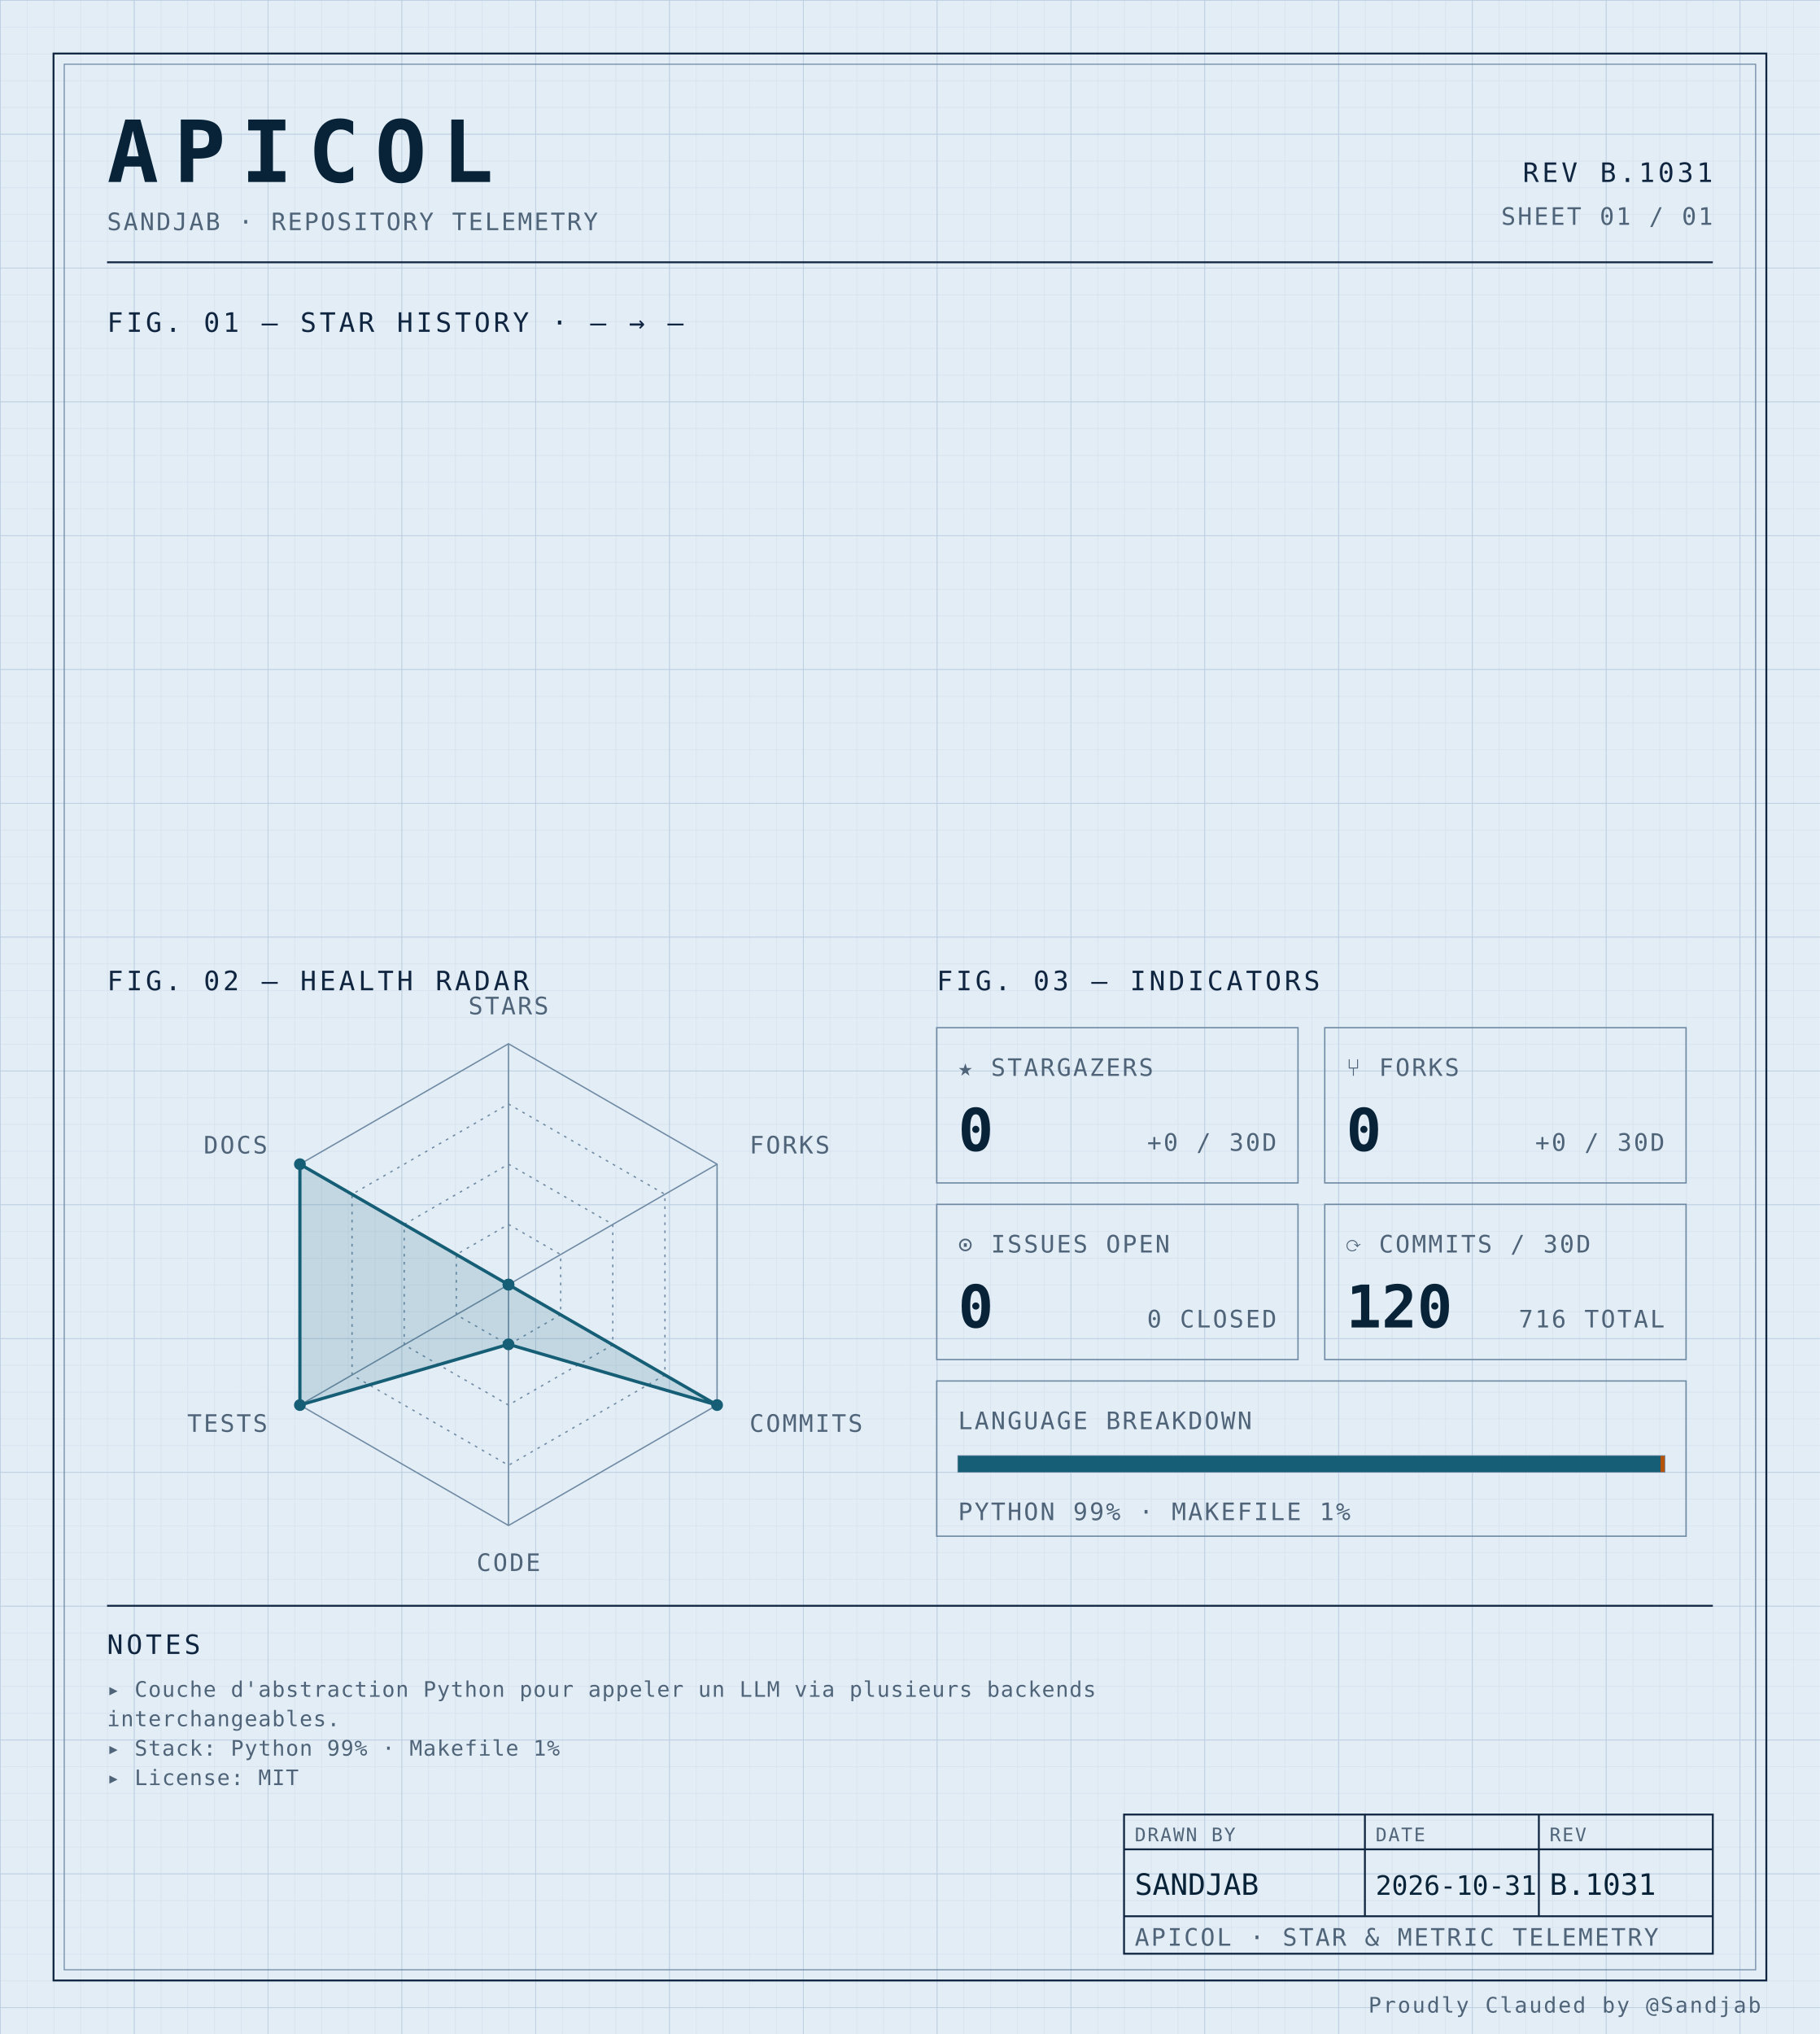
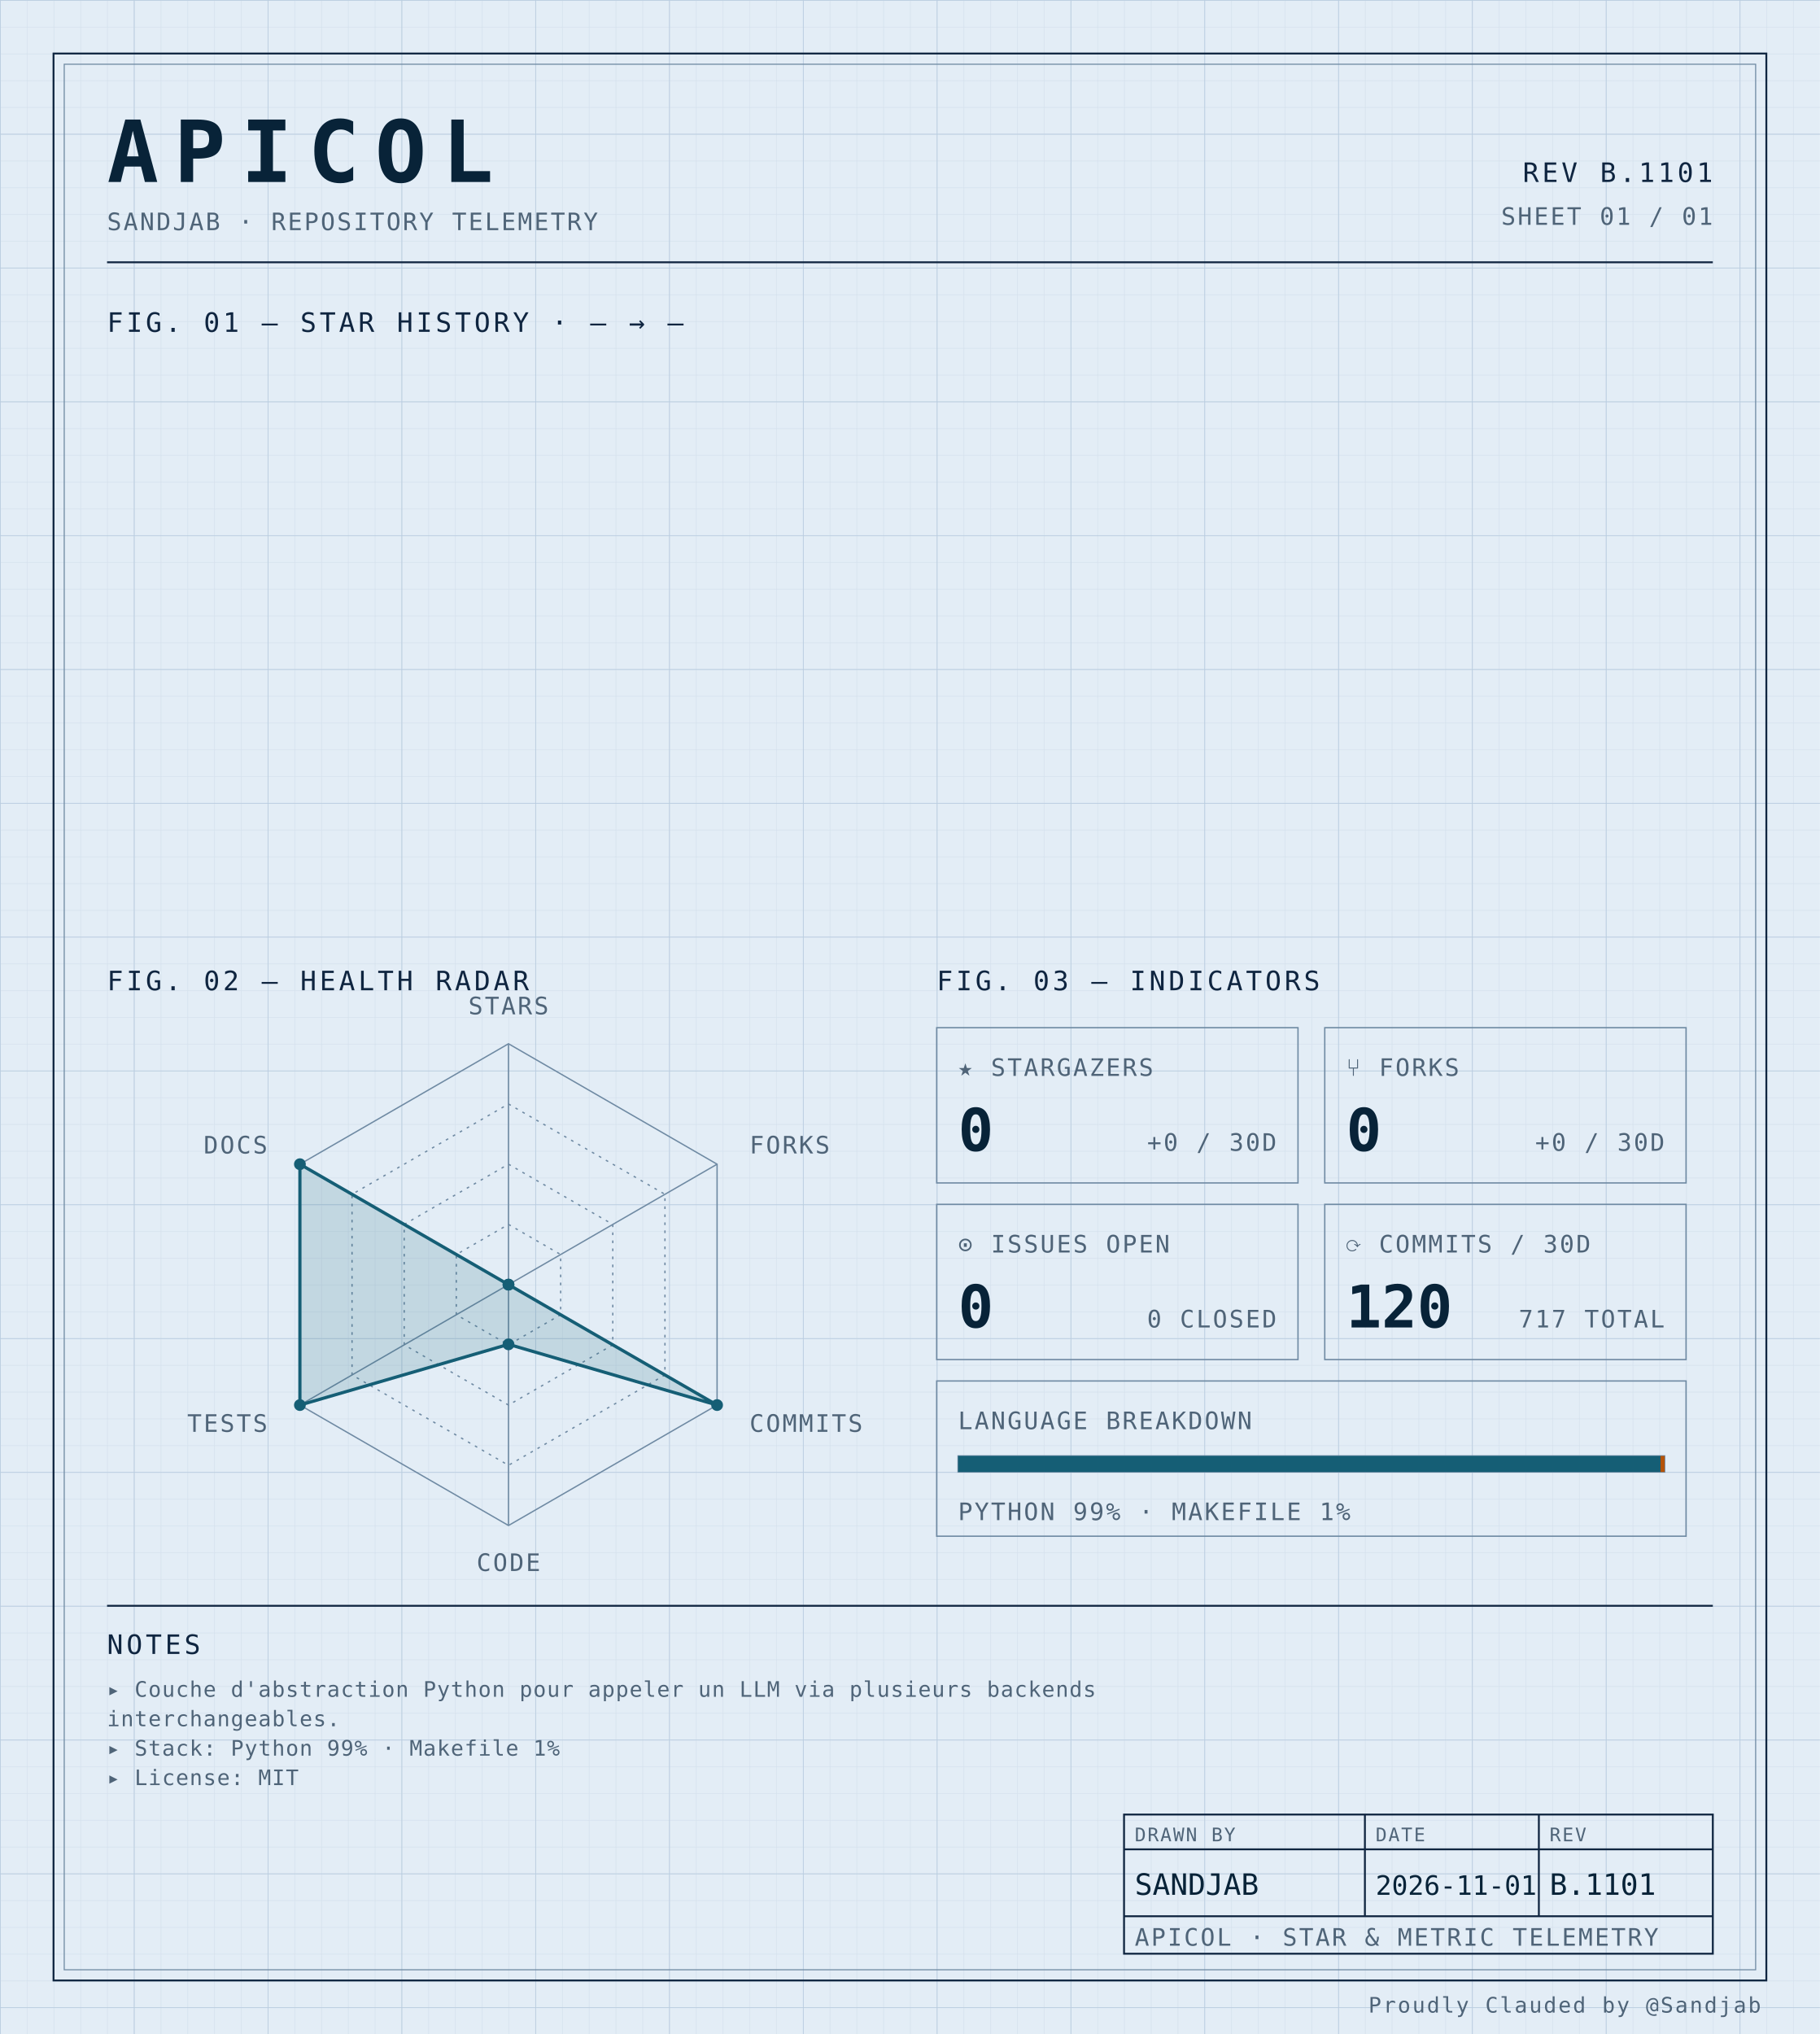
<svg xmlns="http://www.w3.org/2000/svg" width="100%" viewBox="0 0 680 760" role="img">
  <defs>
    <pattern id="grid-fine" width="10" height="10" patternUnits="userSpaceOnUse">
      <path d="M10 0H0V10" fill="none" stroke="#d4e0ec" stroke-width="0.4" />
    </pattern>
    <pattern id="grid-major" width="50" height="50" patternUnits="userSpaceOnUse">
      <path d="M50 0H0V50" fill="none" stroke="#b8cce0" stroke-width="0.5" />
    </pattern>
  </defs>
  <rect x="0" y="0" width="680" height="760" fill="#e3edf6" />
  <rect x="0" y="0" width="680" height="760" fill="url(#grid-fine)" />
  <rect x="0" y="0" width="680" height="760" fill="url(#grid-major)" />
  <rect x="20" y="20" width="640" height="720" fill="none" stroke="#0f2540" stroke-width="0.7" />
  <rect x="24" y="24" width="632" height="712" fill="none" stroke="#6f8aa3" stroke-width="0.4" />
  <text x="40" y="68" font-family="ui-monospace, 'SF Mono', 'JetBrains Mono', 'Cascadia Code', Consolas, monospace" font-size="32" font-weight="700" fill="#082338" text-anchor="start" letter-spacing="0.18em">APICOL</text>
  <text x="40" y="86" font-family="ui-monospace, 'SF Mono', 'JetBrains Mono', 'Cascadia Code', Consolas, monospace" font-size="9" font-weight="400" fill="#4f6478" text-anchor="start" letter-spacing="0.08em">SANDJAB · REPOSITORY TELEMETRY</text>
-   <text x="640" y="68" font-family="ui-monospace, 'SF Mono', 'JetBrains Mono', 'Cascadia Code', Consolas, monospace" font-size="10" font-weight="400" fill="#0f2540" text-anchor="end" letter-spacing="0.12em">REV B.1031</text>
+   <text x="640" y="68" font-family="ui-monospace, 'SF Mono', 'JetBrains Mono', 'Cascadia Code', Consolas, monospace" font-size="10" font-weight="400" fill="#0f2540" text-anchor="end" letter-spacing="0.12em">REV B.1101</text>
  <text x="640" y="84" font-family="ui-monospace, 'SF Mono', 'JetBrains Mono', 'Cascadia Code', Consolas, monospace" font-size="9" font-weight="400" fill="#4f6478" text-anchor="end" letter-spacing="0.08em">SHEET 01 / 01</text>
  <line x1="40" y1="98" x2="640" y2="98" stroke="#0f2540" stroke-width="0.7" />
  <text x="40" y="124" font-family="ui-monospace, 'SF Mono', 'JetBrains Mono', 'Cascadia Code', Consolas, monospace" font-size="10" font-weight="400" fill="#0f2540" text-anchor="start" letter-spacing="0.12em">FIG. 01 — STAR HISTORY · — → —</text>
  <text x="40" y="370" font-family="ui-monospace, 'SF Mono', 'JetBrains Mono', 'Cascadia Code', Consolas, monospace" font-size="10" font-weight="400" fill="#0f2540" text-anchor="start" letter-spacing="0.12em">FIG. 02 — HEALTH RADAR</text>
  <g transform="translate(190 480)">
    <polygon points="0.00,-90.00 77.94,-45.00 77.94,45.00 0.00,90.00 -77.94,45.00 -77.94,-45.00" fill="none" stroke="#6f8aa3" stroke-width="0.5" />
    <polygon points="0.00,-67.50 58.46,-33.75 58.46,33.75 0.00,67.50 -58.46,33.75 -58.46,-33.75" fill="none" stroke="#6f8aa3" stroke-width="0.5" stroke-dasharray="1,2" />
    <polygon points="0.00,-45.00 38.97,-22.50 38.97,22.50 0.00,45.00 -38.97,22.50 -38.97,-22.50" fill="none" stroke="#6f8aa3" stroke-width="0.5" stroke-dasharray="1,2" />
    <polygon points="0.00,-22.50 19.49,-11.25 19.49,11.25 0.00,22.50 -19.49,11.25 -19.49,-11.25" fill="none" stroke="#6f8aa3" stroke-width="0.5" stroke-dasharray="1,2" />
    <line x1="0" y1="0" x2="0.00" y2="-90.00" stroke="#6f8aa3" stroke-width="0.5" />
    <line x1="0" y1="0" x2="77.94" y2="-45.00" stroke="#6f8aa3" stroke-width="0.5" />
    <line x1="0" y1="0" x2="77.94" y2="45.00" stroke="#6f8aa3" stroke-width="0.5" />
    <line x1="0" y1="0" x2="0.00" y2="90.00" stroke="#6f8aa3" stroke-width="0.5" />
    <line x1="0" y1="0" x2="-77.94" y2="45.00" stroke="#6f8aa3" stroke-width="0.5" />
    <line x1="0" y1="0" x2="-77.94" y2="-45.00" stroke="#6f8aa3" stroke-width="0.5" />
    <polygon points="0.00,0.00 0.00,0.00 77.94,45.00 0.00,22.31 -77.94,45.00 -77.94,-45.00" fill="#155e75" fill-opacity="0.16" stroke="#155e75" stroke-width="1.2" />
    <circle cx="0.00" cy="0.00" r="2.2" fill="#155e75" />
    <circle cx="0.00" cy="0.00" r="2.2" fill="#155e75" />
    <circle cx="77.94" cy="45.00" r="2.2" fill="#155e75" />
    <circle cx="0.00" cy="22.31" r="2.2" fill="#155e75" />
    <circle cx="-77.94" cy="45.00" r="2.2" fill="#155e75" />
    <circle cx="-77.94" cy="-45.00" r="2.2" fill="#155e75" />
    <text x="6.3681633555662356e-15" y="-101" font-family="ui-monospace, 'SF Mono', 'JetBrains Mono', 'Cascadia Code', Consolas, monospace" font-size="9" font-weight="400" fill="#4f6478" text-anchor="middle" letter-spacing="0.08em">STARS</text>
    <text x="90.067" y="-49" font-family="ui-monospace, 'SF Mono', 'JetBrains Mono', 'Cascadia Code', Consolas, monospace" font-size="9" font-weight="400" fill="#4f6478" text-anchor="start" letter-spacing="0.08em">FORKS</text>
    <text x="90.067" y="55" font-family="ui-monospace, 'SF Mono', 'JetBrains Mono', 'Cascadia Code', Consolas, monospace" font-size="9" font-weight="400" fill="#4f6478" text-anchor="start" letter-spacing="0.08em">COMMITS</text>
    <text x="6.3681633555662356e-15" y="107" font-family="ui-monospace, 'SF Mono', 'JetBrains Mono', 'Cascadia Code', Consolas, monospace" font-size="9" font-weight="400" fill="#4f6478" text-anchor="middle" letter-spacing="0.08em">CODE</text>
    <text x="-90.067" y="55" font-family="ui-monospace, 'SF Mono', 'JetBrains Mono', 'Cascadia Code', Consolas, monospace" font-size="9" font-weight="400" fill="#4f6478" text-anchor="end" letter-spacing="0.08em">TESTS</text>
    <text x="-90.067" y="-49" font-family="ui-monospace, 'SF Mono', 'JetBrains Mono', 'Cascadia Code', Consolas, monospace" font-size="9" font-weight="400" fill="#4f6478" text-anchor="end" letter-spacing="0.08em">DOCS</text>
  </g>
  <text x="350" y="370" font-family="ui-monospace, 'SF Mono', 'JetBrains Mono', 'Cascadia Code', Consolas, monospace" font-size="10" font-weight="400" fill="#0f2540" text-anchor="start" letter-spacing="0.12em">FIG. 03 — INDICATORS</text>
  <rect x="350" y="384" width="135" height="58" fill="none" stroke="#6f8aa3" stroke-width="0.5" />
  <text x="358" y="402" font-family="ui-monospace, 'SF Mono', 'JetBrains Mono', 'Cascadia Code', Consolas, monospace" font-size="9" font-weight="400" fill="#4f6478" text-anchor="start" letter-spacing="0.08em">★ STARGAZERS</text>
  <text x="358" y="430" font-family="ui-monospace, 'SF Mono', 'JetBrains Mono', 'Cascadia Code', Consolas, monospace" font-size="22" font-weight="700" fill="#082338" text-anchor="start" letter-spacing="normal">0</text>
  <text x="477" y="430" font-family="ui-monospace, 'SF Mono', 'JetBrains Mono', 'Cascadia Code', Consolas, monospace" font-size="9" font-weight="400" fill="#4f6478" text-anchor="end" letter-spacing="0.08em">+0 / 30D</text>
  <rect x="495" y="384" width="135" height="58" fill="none" stroke="#6f8aa3" stroke-width="0.5" />
  <text x="503" y="402" font-family="ui-monospace, 'SF Mono', 'JetBrains Mono', 'Cascadia Code', Consolas, monospace" font-size="9" font-weight="400" fill="#4f6478" text-anchor="start" letter-spacing="0.08em">⑂ FORKS</text>
  <text x="503" y="430" font-family="ui-monospace, 'SF Mono', 'JetBrains Mono', 'Cascadia Code', Consolas, monospace" font-size="22" font-weight="700" fill="#082338" text-anchor="start" letter-spacing="normal">0</text>
  <text x="622" y="430" font-family="ui-monospace, 'SF Mono', 'JetBrains Mono', 'Cascadia Code', Consolas, monospace" font-size="9" font-weight="400" fill="#4f6478" text-anchor="end" letter-spacing="0.08em">+0 / 30D</text>
  <rect x="350" y="450" width="135" height="58" fill="none" stroke="#6f8aa3" stroke-width="0.5" />
  <text x="358" y="468" font-family="ui-monospace, 'SF Mono', 'JetBrains Mono', 'Cascadia Code', Consolas, monospace" font-size="9" font-weight="400" fill="#4f6478" text-anchor="start" letter-spacing="0.08em">⊙ ISSUES OPEN</text>
  <text x="358" y="496" font-family="ui-monospace, 'SF Mono', 'JetBrains Mono', 'Cascadia Code', Consolas, monospace" font-size="22" font-weight="700" fill="#082338" text-anchor="start" letter-spacing="normal">0</text>
  <text x="477" y="496" font-family="ui-monospace, 'SF Mono', 'JetBrains Mono', 'Cascadia Code', Consolas, monospace" font-size="9" font-weight="400" fill="#4f6478" text-anchor="end" letter-spacing="0.08em">0 CLOSED</text>
  <rect x="495" y="450" width="135" height="58" fill="none" stroke="#6f8aa3" stroke-width="0.5" />
  <text x="503" y="468" font-family="ui-monospace, 'SF Mono', 'JetBrains Mono', 'Cascadia Code', Consolas, monospace" font-size="9" font-weight="400" fill="#4f6478" text-anchor="start" letter-spacing="0.08em">⟳ COMMITS / 30D</text>
  <text x="503" y="496" font-family="ui-monospace, 'SF Mono', 'JetBrains Mono', 'Cascadia Code', Consolas, monospace" font-size="22" font-weight="700" fill="#082338" text-anchor="start" letter-spacing="normal">120</text>
-   <text x="622" y="496" font-family="ui-monospace, 'SF Mono', 'JetBrains Mono', 'Cascadia Code', Consolas, monospace" font-size="9" font-weight="400" fill="#4f6478" text-anchor="end" letter-spacing="0.08em">716 TOTAL</text>
+   <text x="622" y="496" font-family="ui-monospace, 'SF Mono', 'JetBrains Mono', 'Cascadia Code', Consolas, monospace" font-size="9" font-weight="400" fill="#4f6478" text-anchor="end" letter-spacing="0.08em">717 TOTAL</text>
  <rect x="350" y="516" width="280" height="58" fill="none" stroke="#6f8aa3" stroke-width="0.5" />
  <text x="358" y="534" font-family="ui-monospace, 'SF Mono', 'JetBrains Mono', 'Cascadia Code', Consolas, monospace" font-size="9" font-weight="400" fill="#4f6478" text-anchor="start" letter-spacing="0.08em">LANGUAGE BREAKDOWN</text>
  <rect x="358" y="544" width="264" height="6" fill="none" stroke="#6f8aa3" stroke-width="0.5" />
  <rect x="358" y="544" width="262.46" height="6" fill="#155e75" />
  <rect x="620.456" y="544" width="1.54" height="6" fill="#b45309" />
  <text x="358" y="568" font-family="ui-monospace, 'SF Mono', 'JetBrains Mono', 'Cascadia Code', Consolas, monospace" font-size="9" font-weight="400" fill="#4f6478" text-anchor="start" letter-spacing="0.08em">PYTHON 99% · MAKEFILE 1%</text>
  <line x1="40" y1="600" x2="640" y2="600" stroke="#0f2540" stroke-width="0.7" />
  <text x="40" y="618" font-family="ui-monospace, 'SF Mono', 'JetBrains Mono', 'Cascadia Code', Consolas, monospace" font-size="10" font-weight="400" fill="#0f2540" text-anchor="start" letter-spacing="0.12em">NOTES</text>
  <text x="40" y="634" font-family="ui-monospace, 'SF Mono', 'JetBrains Mono', 'Cascadia Code', Consolas, monospace" font-size="8" font-weight="400" fill="#4f6478" text-anchor="start" letter-spacing="0.04em">▸ Couche d'abstraction Python pour appeler un LLM via plusieurs backends</text>
  <text x="40" y="645" font-family="ui-monospace, 'SF Mono', 'JetBrains Mono', 'Cascadia Code', Consolas, monospace" font-size="8" font-weight="400" fill="#4f6478" text-anchor="start" letter-spacing="0.04em">  interchangeables.</text>
  <text x="40" y="656" font-family="ui-monospace, 'SF Mono', 'JetBrains Mono', 'Cascadia Code', Consolas, monospace" font-size="8" font-weight="400" fill="#4f6478" text-anchor="start" letter-spacing="0.04em">▸ Stack: Python 99% · Makefile 1%</text>
  <text x="40" y="667" font-family="ui-monospace, 'SF Mono', 'JetBrains Mono', 'Cascadia Code', Consolas, monospace" font-size="8" font-weight="400" fill="#4f6478" text-anchor="start" letter-spacing="0.04em">▸ License: MIT</text>
  <rect x="420" y="678" width="220" height="52" fill="none" stroke="#0f2540" stroke-width="0.7" />
  <line x1="420" y1="691" x2="640" y2="691" stroke="#0f2540" stroke-width="0.7" />
  <line x1="420" y1="716" x2="640" y2="716" stroke="#0f2540" stroke-width="0.7" />
  <line x1="510" y1="678" x2="510" y2="716" stroke="#0f2540" stroke-width="0.7" />
  <line x1="575" y1="678" x2="575" y2="716" stroke="#0f2540" stroke-width="0.7" />
  <text x="424" y="688" font-family="ui-monospace, 'SF Mono', 'JetBrains Mono', 'Cascadia Code', Consolas, monospace" font-size="7" font-weight="400" fill="#4f6478" text-anchor="start" letter-spacing="0.08em">DRAWN BY</text>
  <text x="514" y="688" font-family="ui-monospace, 'SF Mono', 'JetBrains Mono', 'Cascadia Code', Consolas, monospace" font-size="7" font-weight="400" fill="#4f6478" text-anchor="start" letter-spacing="0.08em">DATE</text>
  <text x="579" y="688" font-family="ui-monospace, 'SF Mono', 'JetBrains Mono', 'Cascadia Code', Consolas, monospace" font-size="7" font-weight="400" fill="#4f6478" text-anchor="start" letter-spacing="0.08em">REV</text>
  <text x="424" y="708" font-family="ui-monospace, 'SF Mono', 'JetBrains Mono', 'Cascadia Code', Consolas, monospace" font-size="11" font-weight="400" fill="#082338" text-anchor="start" letter-spacing="normal">SANDJAB</text>
-   <text x="514" y="708" font-family="ui-monospace, 'SF Mono', 'JetBrains Mono', 'Cascadia Code', Consolas, monospace" font-size="10" font-weight="400" fill="#082338" text-anchor="start" letter-spacing="normal">2026-10-31</text>
-   <text x="579" y="708" font-family="ui-monospace, 'SF Mono', 'JetBrains Mono', 'Cascadia Code', Consolas, monospace" font-size="11" font-weight="400" fill="#082338" text-anchor="start" letter-spacing="normal">B.1031</text>
+   <text x="514" y="708" font-family="ui-monospace, 'SF Mono', 'JetBrains Mono', 'Cascadia Code', Consolas, monospace" font-size="10" font-weight="400" fill="#082338" text-anchor="start" letter-spacing="normal">2026-11-01</text>
+   <text x="579" y="708" font-family="ui-monospace, 'SF Mono', 'JetBrains Mono', 'Cascadia Code', Consolas, monospace" font-size="11" font-weight="400" fill="#082338" text-anchor="start" letter-spacing="normal">B.1101</text>
  <text x="424" y="727" font-family="ui-monospace, 'SF Mono', 'JetBrains Mono', 'Cascadia Code', Consolas, monospace" font-size="9" font-weight="400" fill="#4f6478" text-anchor="start" letter-spacing="0.08em">APICOL · STAR &amp; METRIC TELEMETRY</text>
  <text x="658" y="752" font-family="ui-monospace, 'SF Mono', 'JetBrains Mono', 'Cascadia Code', Consolas, monospace" font-size="8" font-weight="400" fill="#4f6478" text-anchor="end" letter-spacing="0.08em">Proudly Clauded by @Sandjab</text>
</svg>
